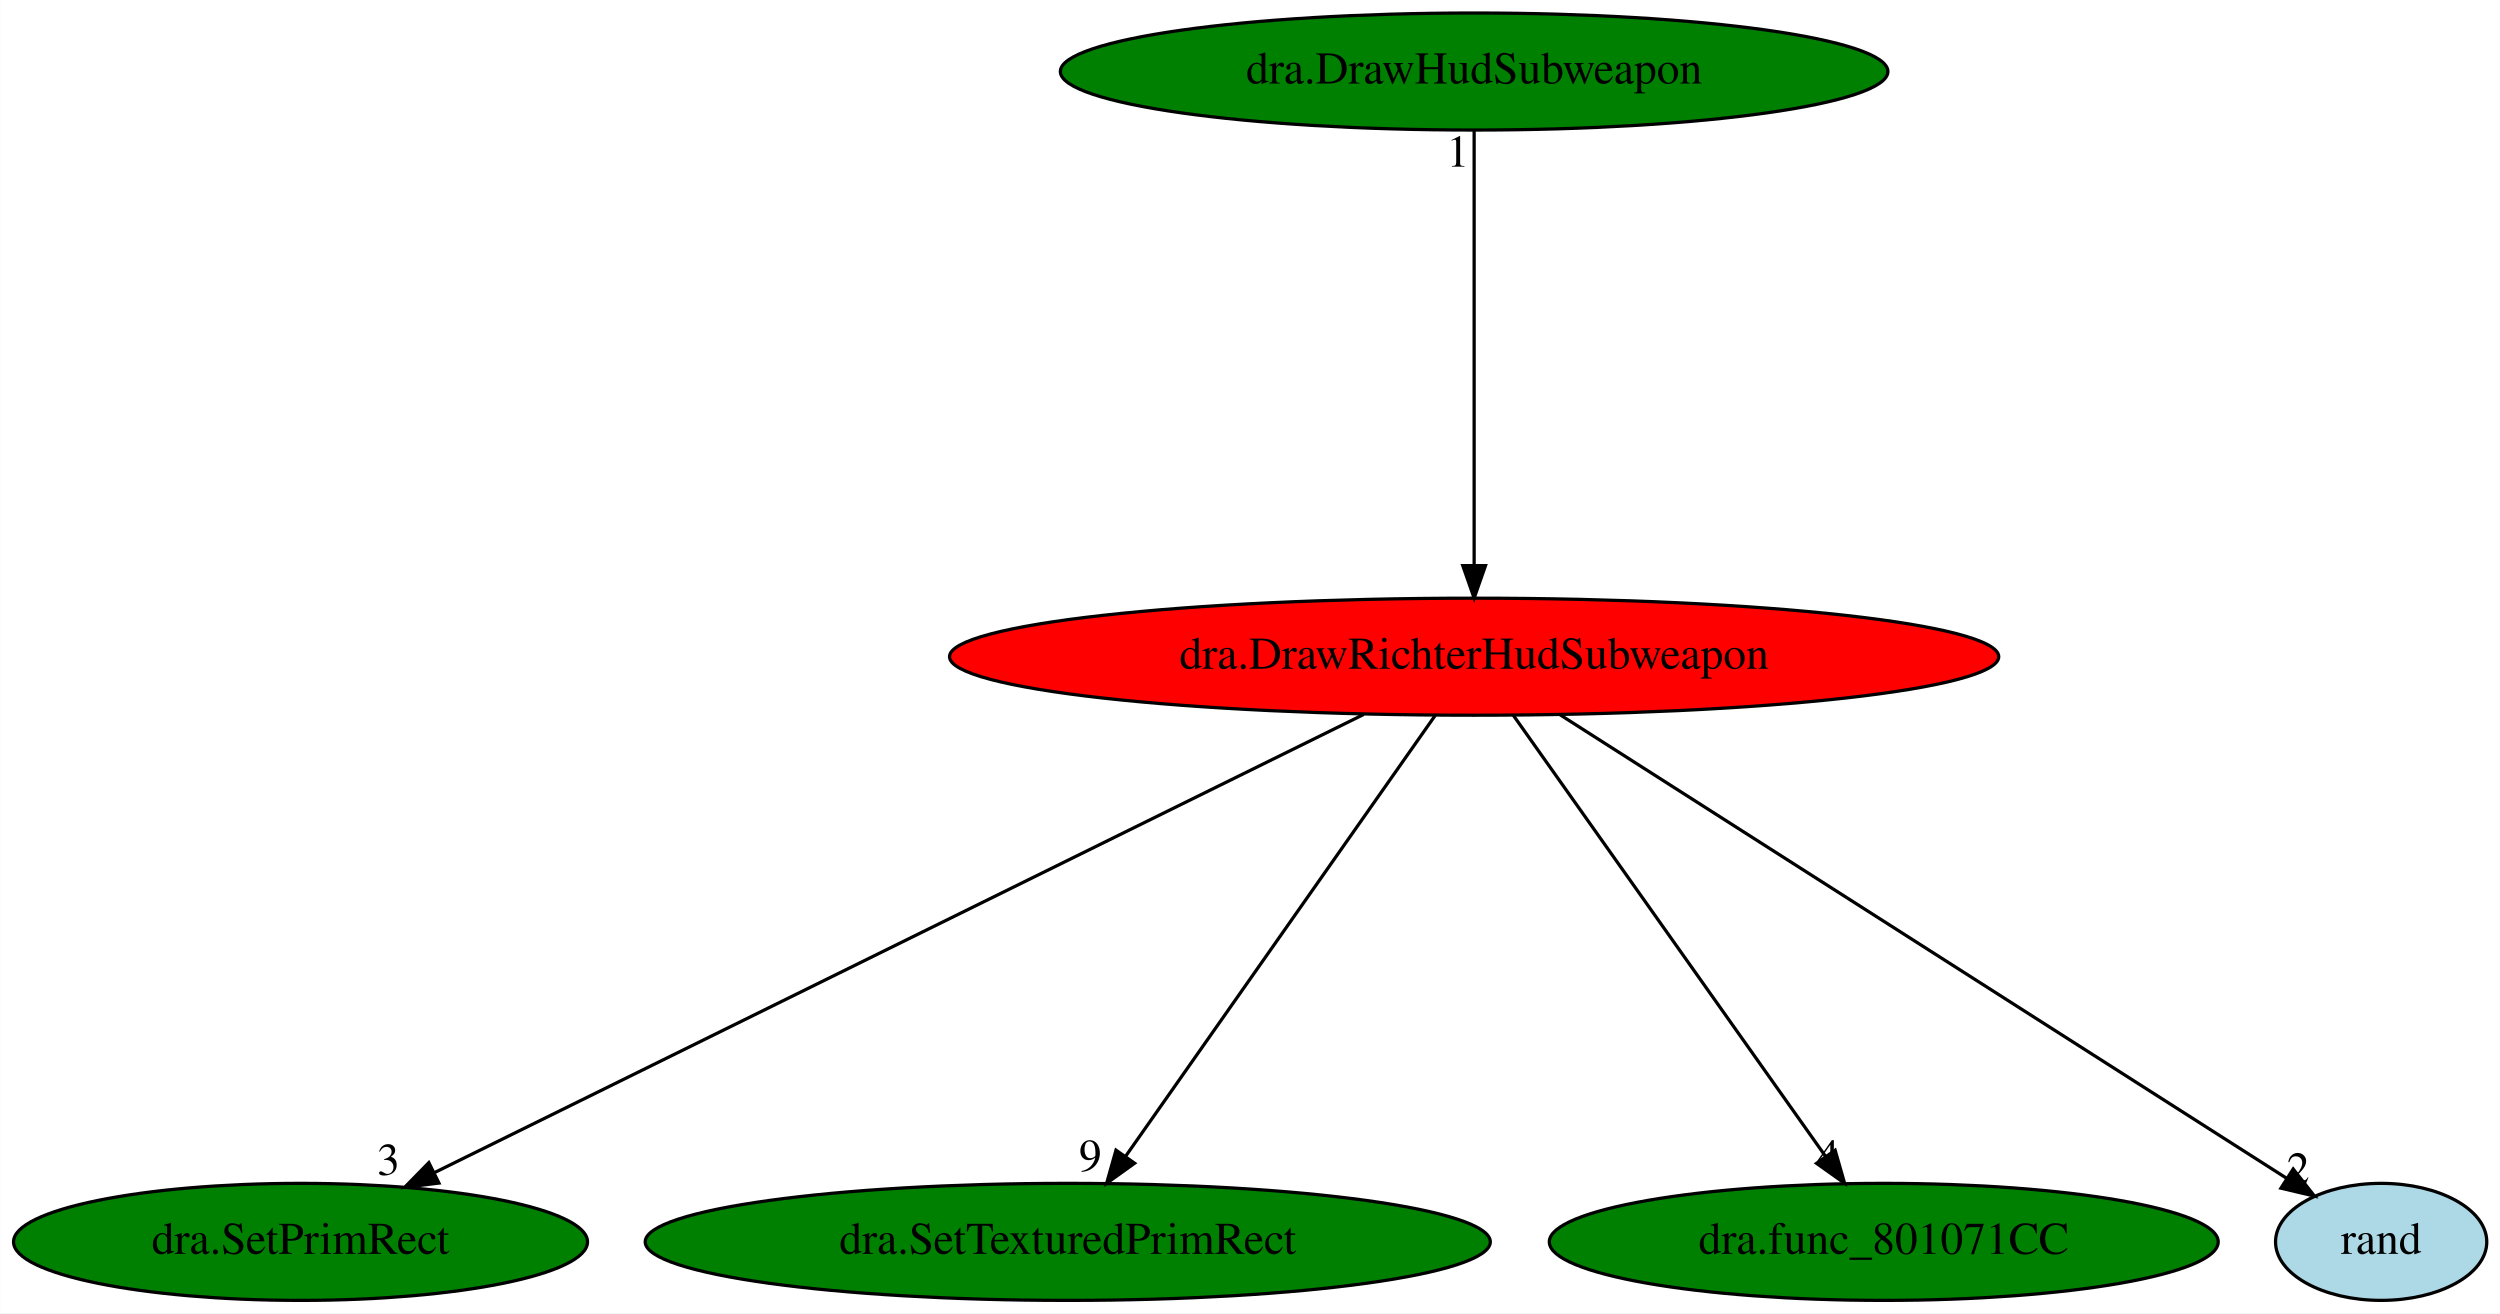
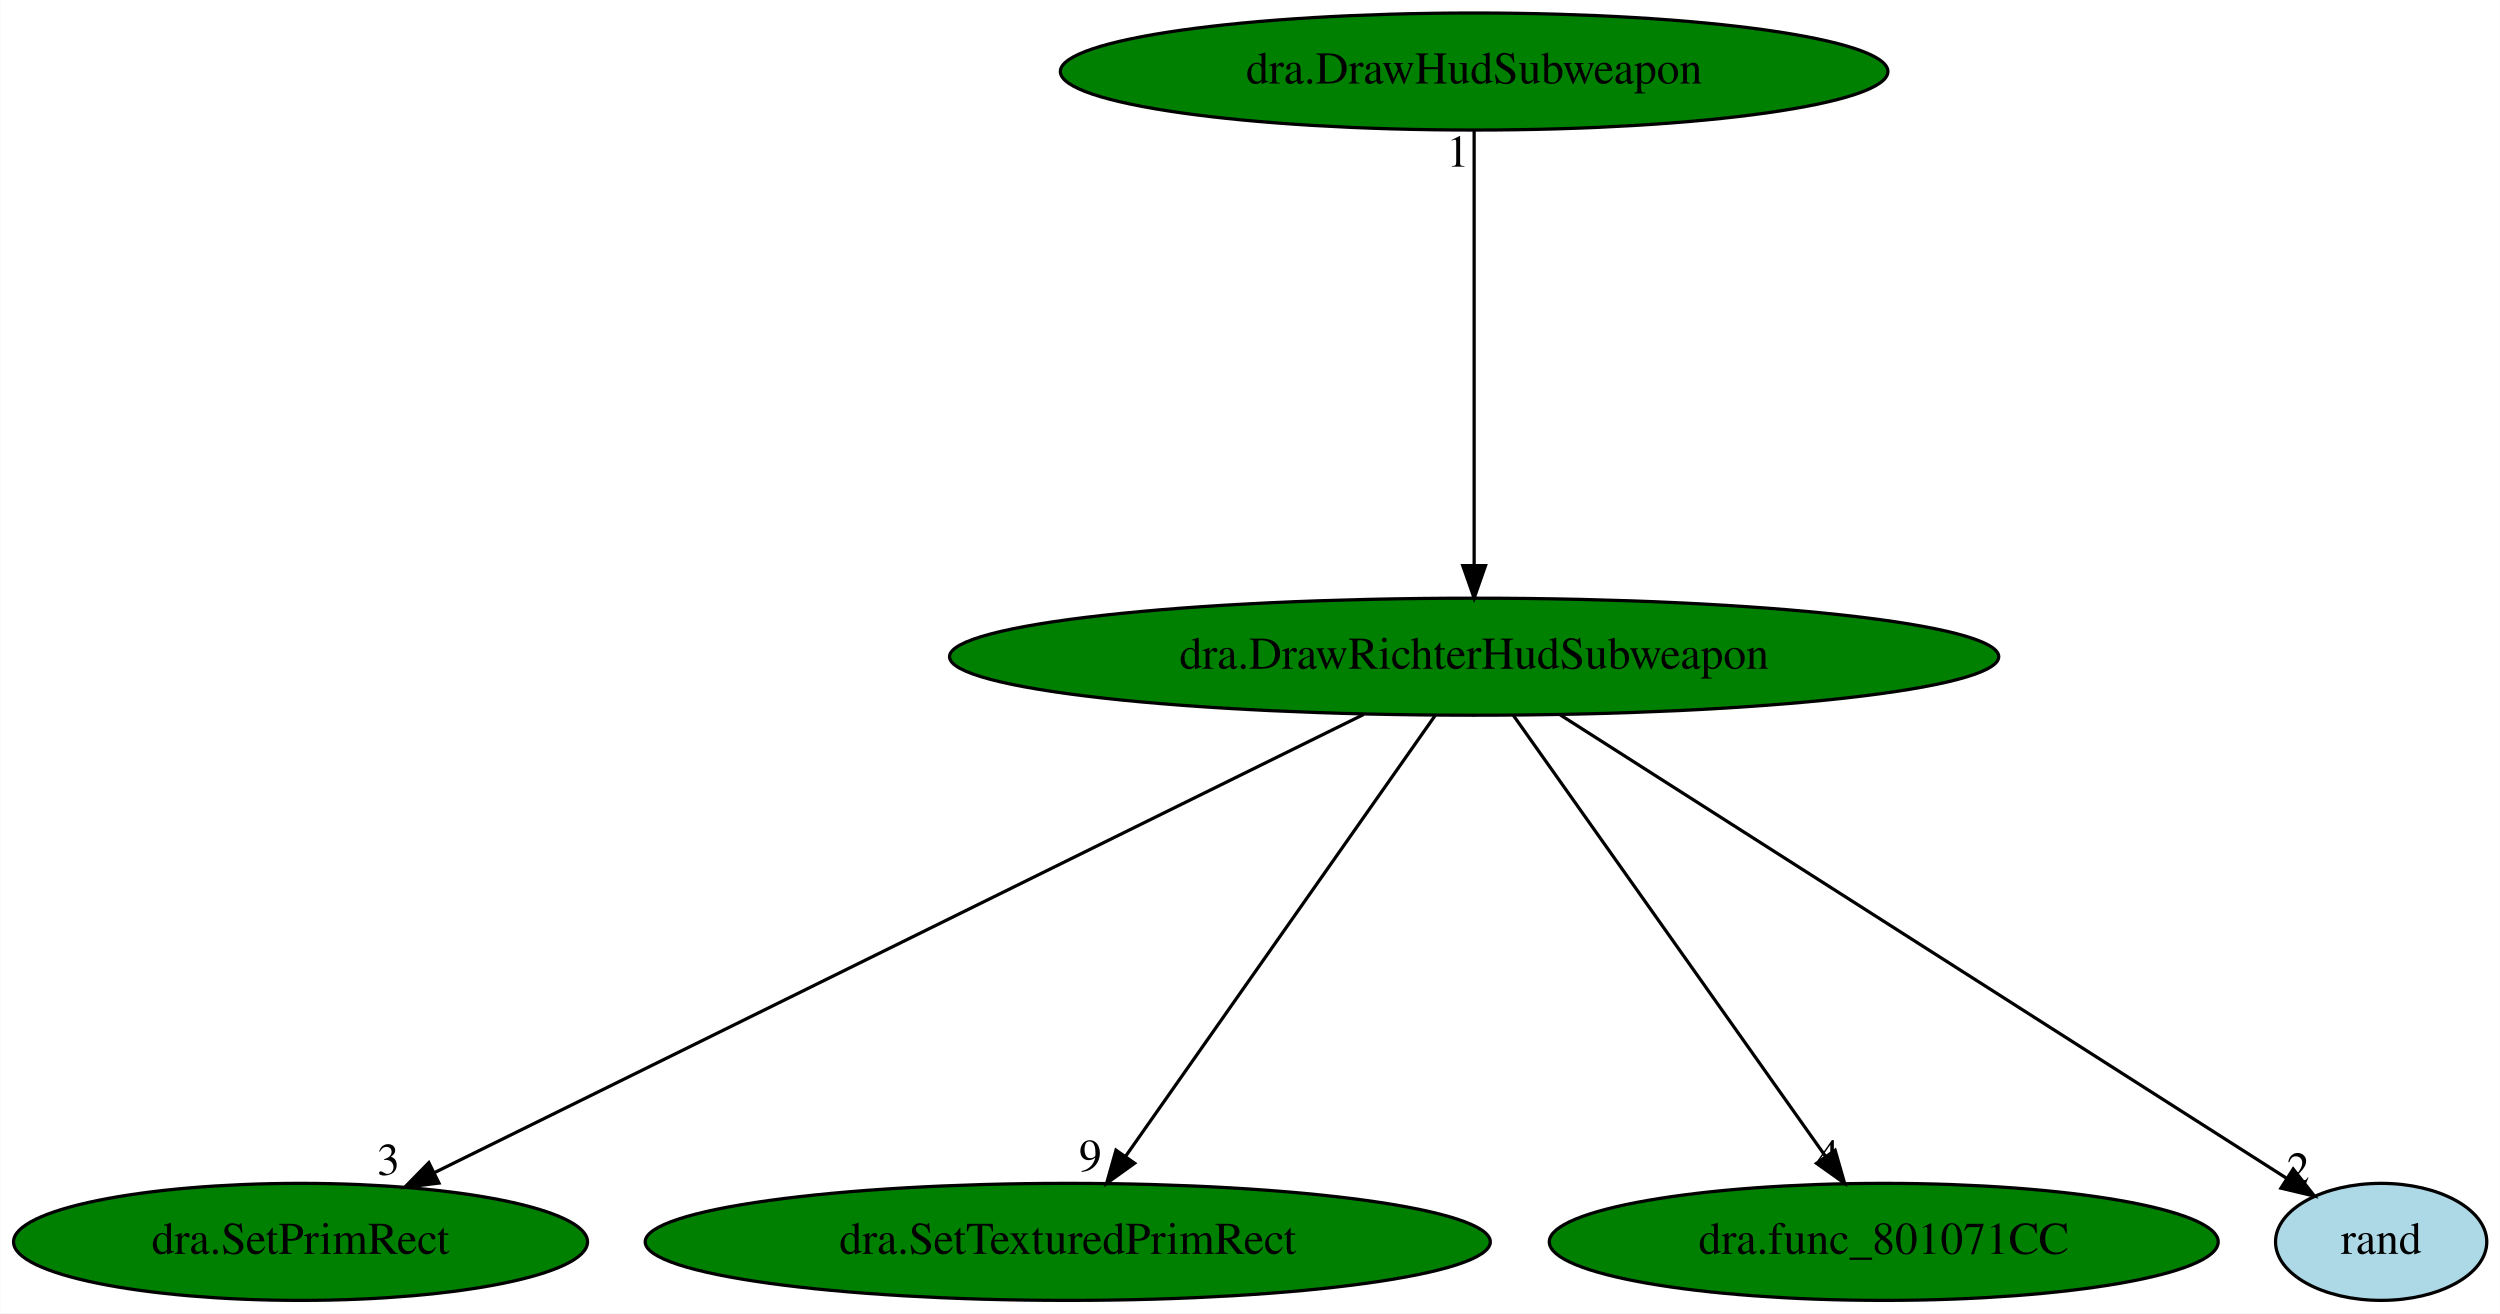
<svg xmlns="http://www.w3.org/2000/svg" xmlns:xlink="http://www.w3.org/1999/xlink" width="769pt" height="404pt" viewBox="0.00 0.00 768.89 404.00">
  <g id="graph0" class="graph" transform="scale(1 1) rotate(0) translate(4 400)">
    <polygon fill="white" stroke="transparent" points="-4,4 -4,-400 764.89,-400 764.89,4 -4,4" />
    <g id="node1" class="node">
-       <ellipse fill="red" stroke="black" cx="449.39" cy="-198" rx="161.37" ry="18" />
+       <ellipse fill="green" stroke="black" cx="449.39" cy="-198" rx="161.37" ry="18" />
      <text text-anchor="middle" x="449.39" y="-194.3" font-family="Times,serif" font-size="14.00">dra.DrawRichterHudSubweapon</text>
    </g>
    <g id="node2" class="node">
      <g id="a_node2">
        <a xlink:href="dra.SetPrimRect.svg" xlink:title="dra.SetPrimRect">
          <ellipse fill="green" stroke="black" cx="88.39" cy="-18" rx="88.28" ry="18" />
          <text text-anchor="middle" x="88.39" y="-14.3" font-family="Times,serif" font-size="14.00">dra.SetPrimRect</text>
        </a>
      </g>
    </g>
    <g id="edge1" class="edge">
      <path fill="none" stroke="black" d="M415.43,-180.25C348.91,-147.46 201.68,-74.86 129.67,-39.35" />
      <polygon fill="black" stroke="black" points="130.96,-36.09 120.44,-34.8 127.86,-42.37 130.96,-36.09" />
      <text text-anchor="middle" x="115.44" y="-38.6" font-family="Times,serif" font-size="14.00">3</text>
    </g>
    <g id="node3" class="node">
      <g id="a_node3">
        <a xlink:href="dra.SetTexturedPrimRect.svg" xlink:title="dra.SetTexturedPrimRect">
          <ellipse fill="green" stroke="black" cx="324.39" cy="-18" rx="129.98" ry="18" />
          <text text-anchor="middle" x="324.39" y="-14.3" font-family="Times,serif" font-size="14.00">dra.SetTexturedPrimRect</text>
        </a>
      </g>
    </g>
    <g id="edge2" class="edge">
      <path fill="none" stroke="black" d="M437.41,-179.93C415.29,-148.43 367.96,-81.03 342.12,-44.24" />
      <polygon fill="black" stroke="black" points="344.95,-42.19 336.34,-36.02 339.22,-46.21 344.95,-42.19" />
      <text text-anchor="middle" x="331.34" y="-39.82" font-family="Times,serif" font-size="14.00">9</text>
    </g>
    <g id="node4" class="node">
      <g id="a_node4">
        <a xlink:href="dra.func_801071CC.svg" xlink:title="dra.func_801071CC">
          <ellipse fill="green" stroke="black" cx="575.39" cy="-18" rx="102.88" ry="18" />
          <text text-anchor="middle" x="575.39" y="-14.3" font-family="Times,serif" font-size="14.00">dra.func_801071CC</text>
        </a>
      </g>
    </g>
    <g id="edge3" class="edge">
      <path fill="none" stroke="black" d="M461.47,-179.93C483.77,-148.43 531.48,-81.03 557.53,-44.24" />
      <polygon fill="black" stroke="black" points="560.43,-46.2 563.35,-36.02 554.71,-42.16 560.43,-46.2" />
      <text text-anchor="middle" x="558.35" y="-39.82" font-family="Times,serif" font-size="14.00">4</text>
    </g>
    <g id="node5" class="node">
      <g id="a_node5">
        <a xlink:href="rand.svg" xlink:title="rand">
          <ellipse fill="lightblue" stroke="black" cx="728.39" cy="-18" rx="32.49" ry="18" />
          <text text-anchor="middle" x="728.39" y="-14.3" font-family="Times,serif" font-size="14.00">rand</text>
        </a>
      </g>
    </g>
    <g id="edge4" class="edge">
      <path fill="none" stroke="black" d="M475.89,-180.09C528.33,-146.64 644.97,-72.22 699.39,-37.51" />
      <polygon fill="black" stroke="black" points="701.33,-40.42 707.87,-32.09 697.56,-34.52 701.33,-40.42" />
      <text text-anchor="middle" x="702.87" y="-35.89" font-family="Times,serif" font-size="14.00">2</text>
    </g>
    <g id="node6" class="node">
      <g id="a_node6">
        <a xlink:href="dra.DrawHudSubweapon.svg" xlink:title="dra.DrawHudSubweapon">
          <ellipse fill="green" stroke="black" cx="449.39" cy="-378" rx="127.28" ry="18" />
          <text text-anchor="middle" x="449.39" y="-374.3" font-family="Times,serif" font-size="14.00">dra.DrawHudSubweapon</text>
        </a>
      </g>
    </g>
    <g id="edge5" class="edge">
      <path fill="none" stroke="black" d="M449.39,-359.93C449.39,-328.97 449.39,-263.3 449.39,-226.13" />
      <polygon fill="black" stroke="black" points="452.89,-226.02 449.39,-216.02 445.89,-226.02 452.89,-226.02" />
      <text text-anchor="middle" x="444.39" y="-348.73" font-family="Times,serif" font-size="14.00">1</text>
    </g>
  </g>
</svg>
